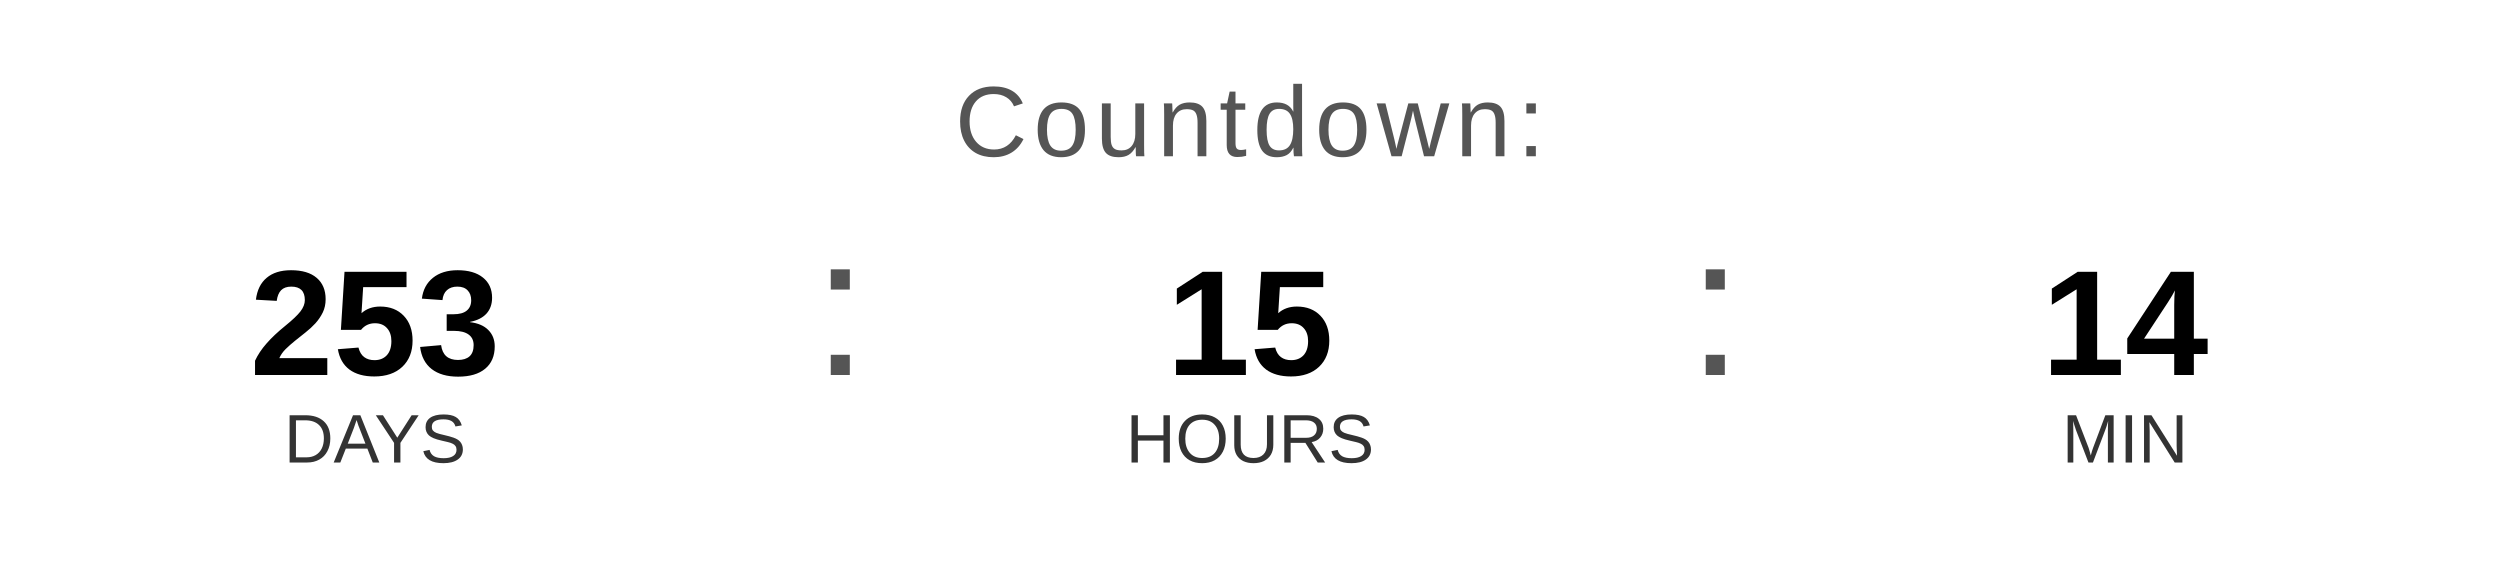
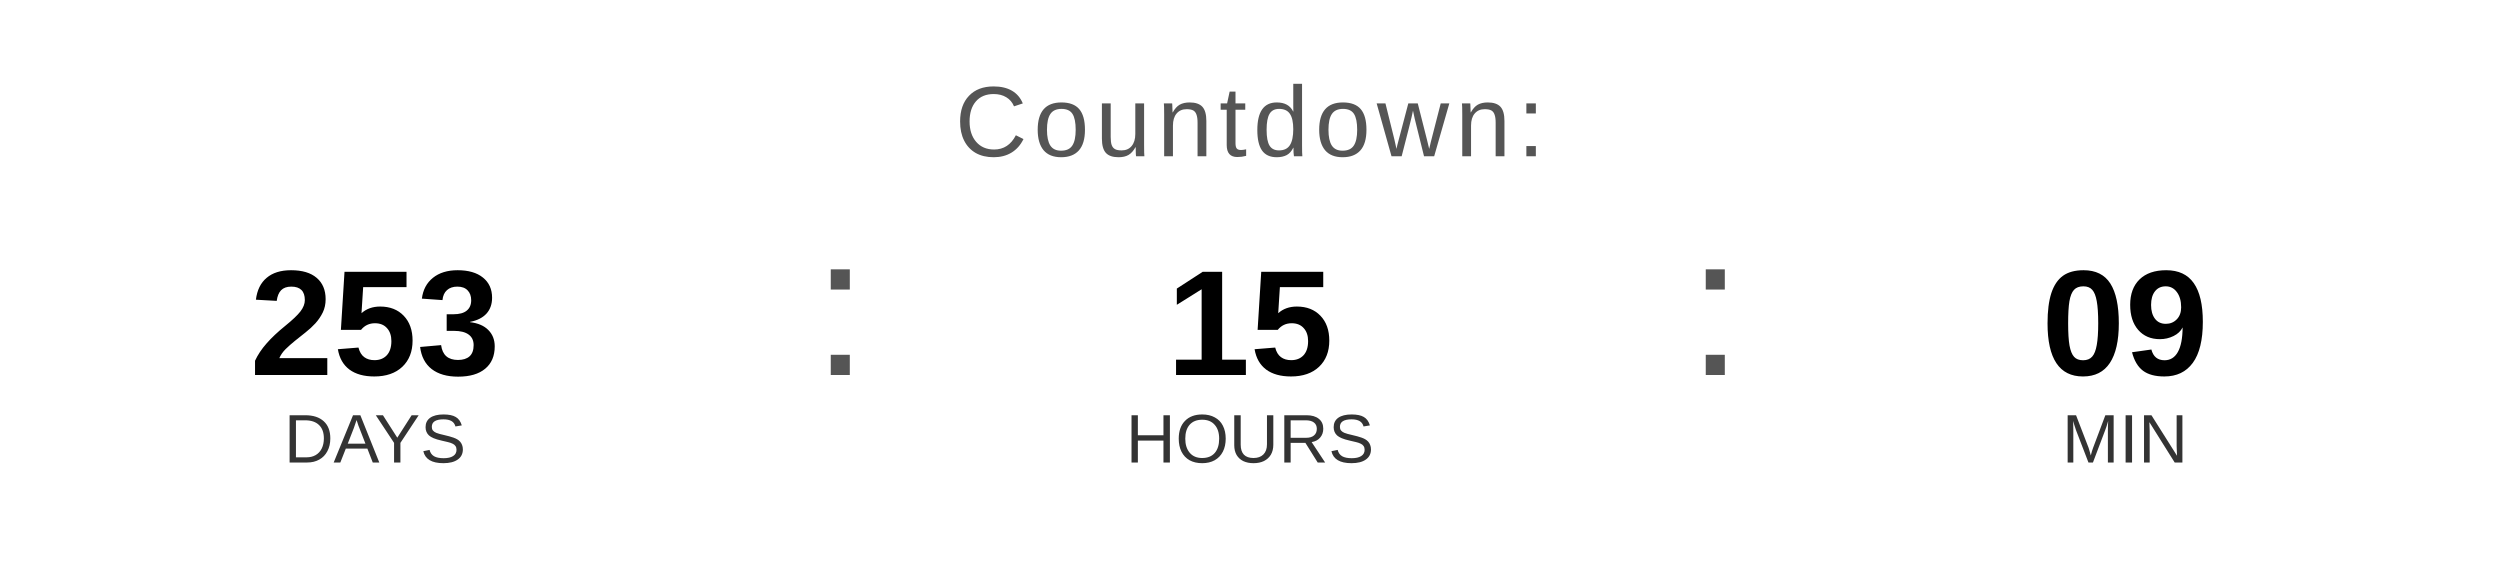
<svg xmlns="http://www.w3.org/2000/svg" width="400" height="90" viewBox="0 0 400 90">
  <text x="200" y="25" font-family="Arial, Helvetica, sans-serif" font-size="16" fill="#555555" text-anchor="middle" letter-spacing="1">
    Countdown:
  </text>
  <text x="60" y="60" font-family="Arial, Helvetica, sans-serif" font-size="24" font-weight="bold" fill="#000000" text-anchor="middle">253</text>
  <text x="60" y="74" font-family="Arial, Helvetica, sans-serif" font-size="11" fill="#333333" text-anchor="middle">DAYS</text>
  <text x="130" y="60" font-family="Arial, sans-serif" font-size="32" fill="#555555">:</text>
  <text x="200" y="60" font-family="Arial, Helvetica, sans-serif" font-size="24" font-weight="bold" fill="#000000" text-anchor="middle">15</text>
  <text x="200" y="74" font-family="Arial, Helvetica, sans-serif" font-size="11" fill="#333333" text-anchor="middle">HOURS</text>
  <text x="270" y="60" font-family="Arial, sans-serif" font-size="32" fill="#555555">:</text>
-   <text x="340" y="60" font-family="Arial, Helvetica, sans-serif" font-size="24" font-weight="bold" fill="#000000" text-anchor="middle">14</text>
+   <text x="340" y="60" font-family="Arial, Helvetica, sans-serif" font-size="24" font-weight="bold" fill="#000000" text-anchor="middle">09</text>
  <text x="340" y="74" font-family="Arial, Helvetica, sans-serif" font-size="11" fill="#333333" text-anchor="middle">MIN</text>
</svg>
